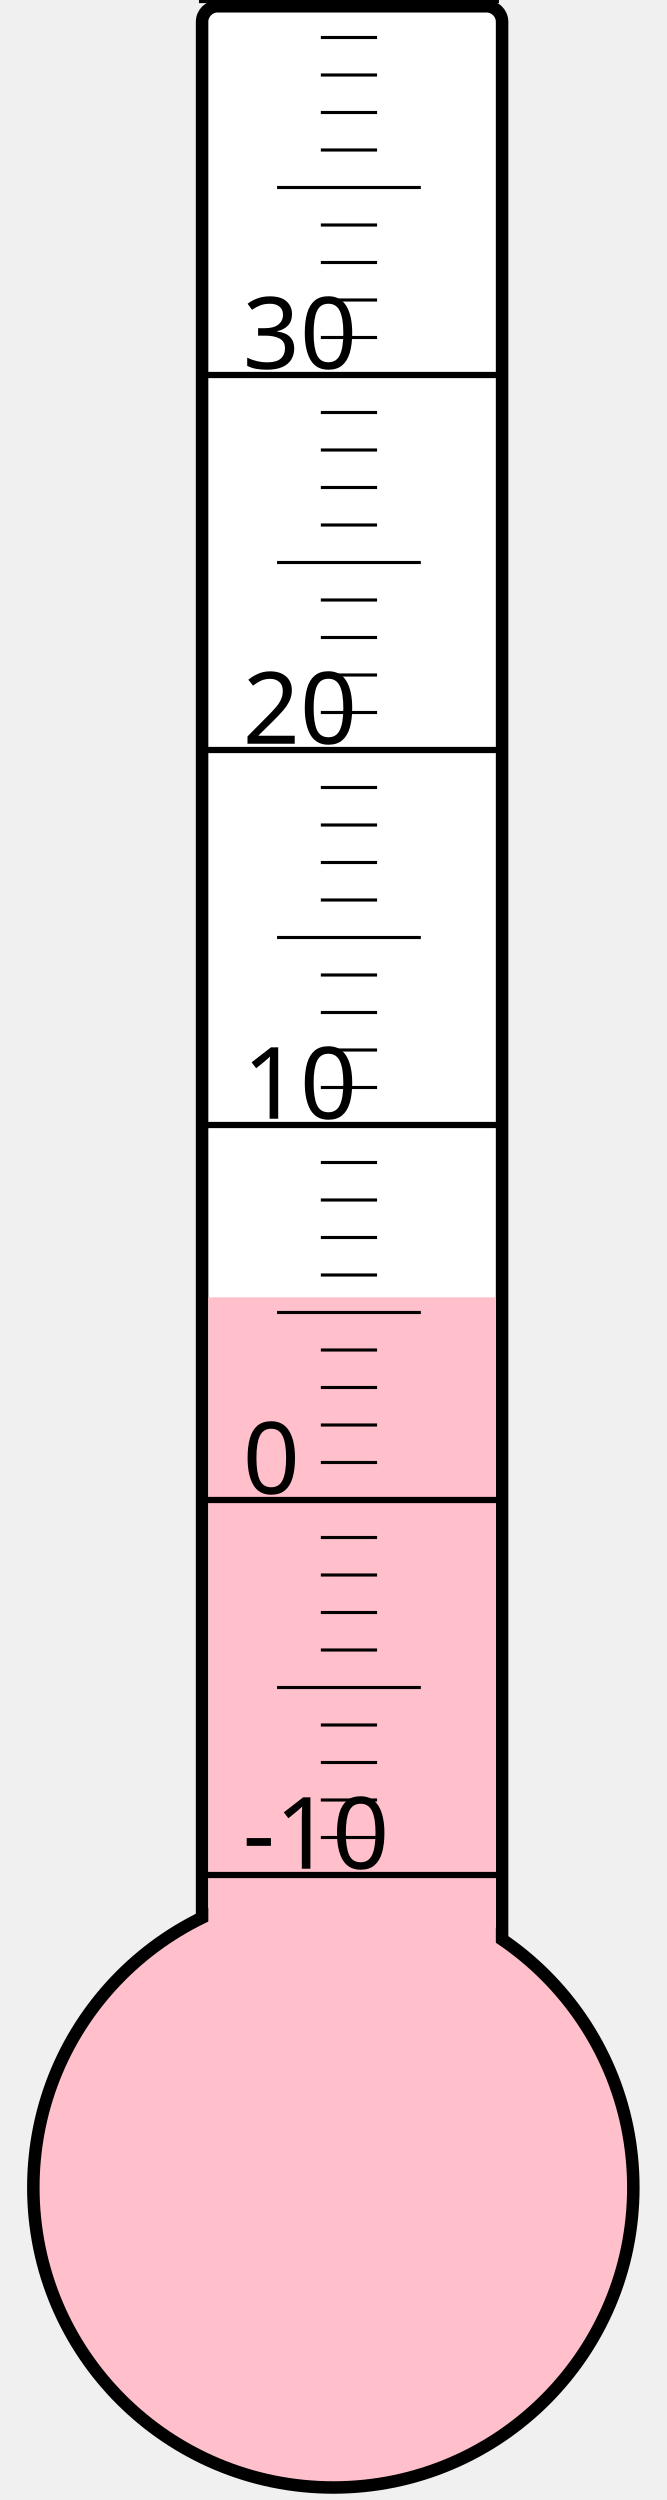
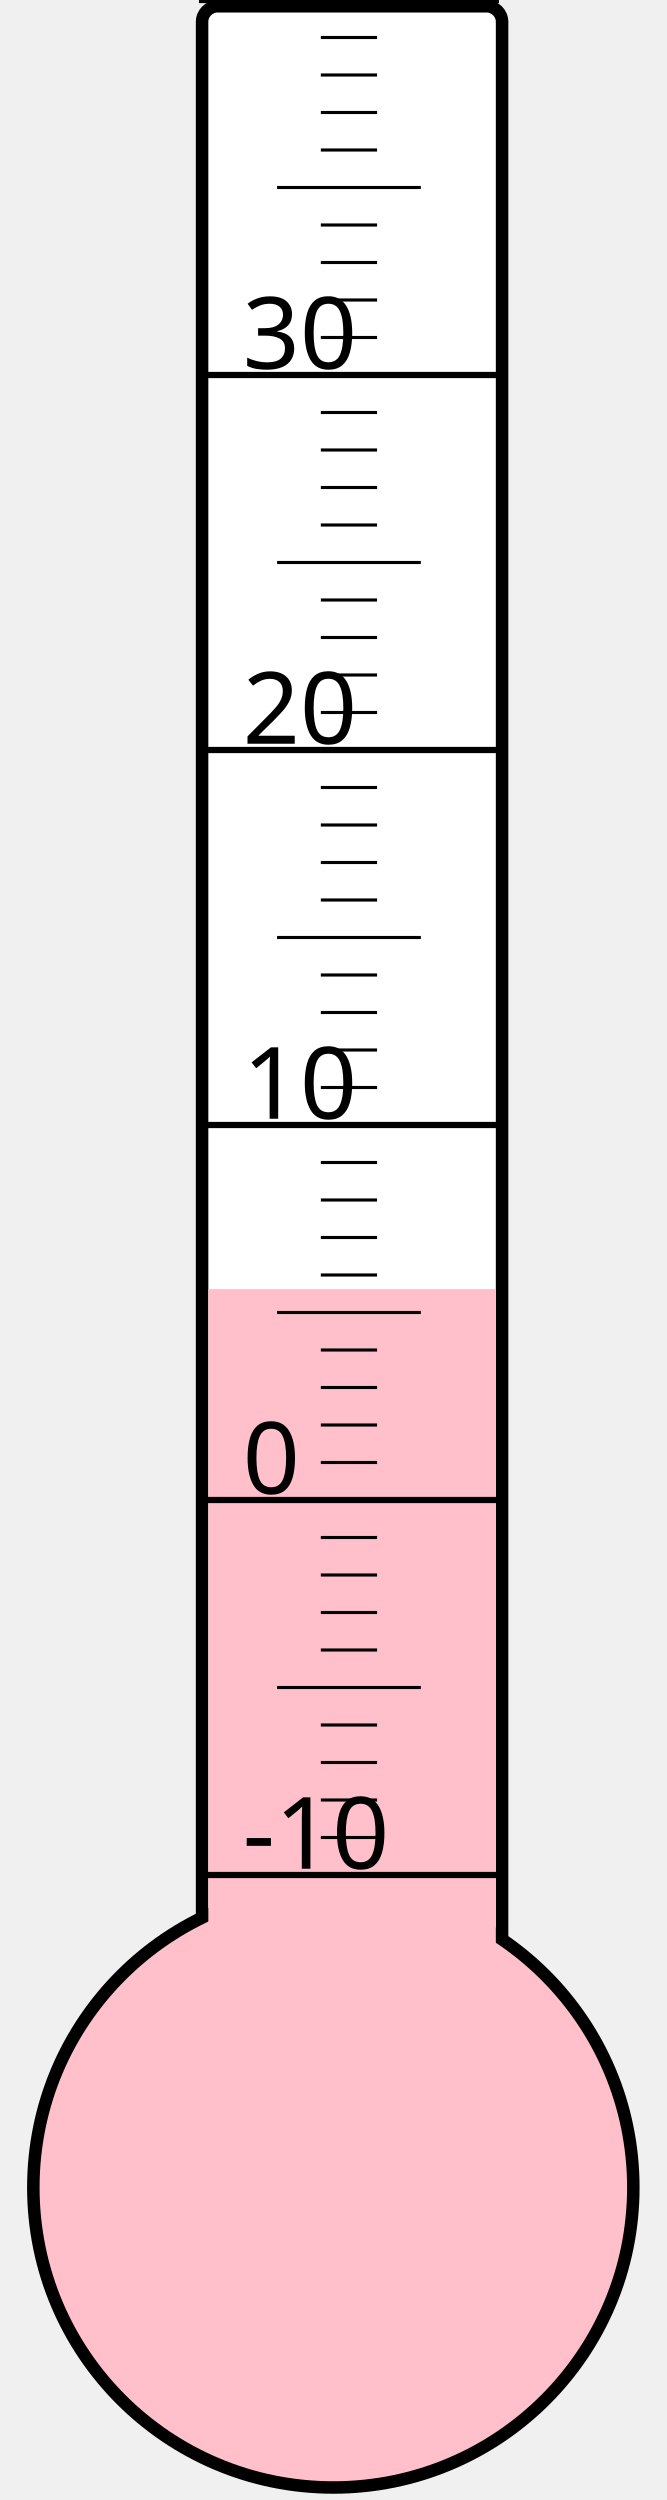
<svg xmlns="http://www.w3.org/2000/svg" width="40px" height="150px" viewBox="0 0 200 800">
  <rect width="200" height="800" x="0" y="0" style="fill: #ffffeb; fill-opacity: 0;" />
  <rect width="96" height="680" x="58" y="2" rx="5" ry="5" style="fill: white; fill-opacity: 1; stroke: black; stroke-width: 4;" />
  <circle cx="100" cy="700" r="96" style="fill: pink; stroke: black; stroke-width: 4;" />
-   <rect width="92" height="284.875" x="60" y="415.125" style="fill: pink; fill-opacity: 1; stroke-width: 0;" />
+   <rect width="92" height="287.5" x="60" y="412.5" style="fill: pink; fill-opacity: 1; stroke-width: 0;" />
  <text x="71" y="598" style="font-family: sans-serif; font-size: 24pt;">-10</text>
  <text x="71" y="478" style="font-family: sans-serif; font-size: 24pt;">0</text>
  <text x="71" y="358" style="font-family: sans-serif; font-size: 24pt;">10</text>
  <text x="71" y="238" style="font-family: sans-serif; font-size: 24pt;">20</text>
  <text x="71" y="118" style="font-family: sans-serif; font-size: 24pt;">30</text>
  <g style="stroke: black;">
    <line x1="57" y1="600" x2="153" y2="600" style="stroke-width: 2;" />
    <line x1="96" y1="588" x2="114" y2="588" style="stroke-width: 1;" />
    <line x1="96" y1="576" x2="114" y2="576" style="stroke-width: 1;" />
    <line x1="96" y1="564" x2="114" y2="564" style="stroke-width: 1;" />
    <line x1="96" y1="552" x2="114" y2="552" style="stroke-width: 1;" />
    <line x1="82" y1="540" x2="128" y2="540" style="stroke-width: 1;" />
    <line x1="96" y1="528" x2="114" y2="528" style="stroke-width: 1;" />
    <line x1="96" y1="516" x2="114" y2="516" style="stroke-width: 1;" />
    <line x1="96" y1="504" x2="114" y2="504" style="stroke-width: 1;" />
    <line x1="96" y1="492" x2="114" y2="492" style="stroke-width: 1;" />
    <line x1="57" y1="480" x2="153" y2="480" style="stroke-width: 2;" />
    <line x1="96" y1="468" x2="114" y2="468" style="stroke-width: 1;" />
    <line x1="96" y1="456" x2="114" y2="456" style="stroke-width: 1;" />
    <line x1="96" y1="444" x2="114" y2="444" style="stroke-width: 1;" />
    <line x1="96" y1="432" x2="114" y2="432" style="stroke-width: 1;" />
    <line x1="82" y1="420" x2="128" y2="420" style="stroke-width: 1;" />
    <line x1="96" y1="408" x2="114" y2="408" style="stroke-width: 1;" />
    <line x1="96" y1="396" x2="114" y2="396" style="stroke-width: 1;" />
    <line x1="96" y1="384" x2="114" y2="384" style="stroke-width: 1;" />
    <line x1="96" y1="372" x2="114" y2="372" style="stroke-width: 1;" />
    <line x1="57" y1="360" x2="153" y2="360" style="stroke-width: 2;" />
    <line x1="96" y1="348" x2="114" y2="348" style="stroke-width: 1;" />
    <line x1="96" y1="336" x2="114" y2="336" style="stroke-width: 1;" />
    <line x1="96" y1="324" x2="114" y2="324" style="stroke-width: 1;" />
    <line x1="96" y1="312" x2="114" y2="312" style="stroke-width: 1;" />
    <line x1="82" y1="300" x2="128" y2="300" style="stroke-width: 1;" />
    <line x1="96" y1="288" x2="114" y2="288" style="stroke-width: 1;" />
    <line x1="96" y1="276" x2="114" y2="276" style="stroke-width: 1;" />
    <line x1="96" y1="264" x2="114" y2="264" style="stroke-width: 1;" />
    <line x1="96" y1="252" x2="114" y2="252" style="stroke-width: 1;" />
    <line x1="57" y1="240" x2="153" y2="240" style="stroke-width: 2;" />
    <line x1="96" y1="228" x2="114" y2="228" style="stroke-width: 1;" />
    <line x1="96" y1="216" x2="114" y2="216" style="stroke-width: 1;" />
    <line x1="96" y1="204" x2="114" y2="204" style="stroke-width: 1;" />
    <line x1="96" y1="192" x2="114" y2="192" style="stroke-width: 1;" />
    <line x1="82" y1="180" x2="128" y2="180" style="stroke-width: 1;" />
    <line x1="96" y1="168" x2="114" y2="168" style="stroke-width: 1;" />
    <line x1="96" y1="156" x2="114" y2="156" style="stroke-width: 1;" />
    <line x1="96" y1="144" x2="114" y2="144" style="stroke-width: 1;" />
    <line x1="96" y1="132" x2="114" y2="132" style="stroke-width: 1;" />
    <line x1="57" y1="120" x2="153" y2="120" style="stroke-width: 2;" />
    <line x1="96" y1="108" x2="114" y2="108" style="stroke-width: 1;" />
    <line x1="96" y1="96" x2="114" y2="96" style="stroke-width: 1;" />
    <line x1="96" y1="84" x2="114" y2="84" style="stroke-width: 1;" />
    <line x1="96" y1="72" x2="114" y2="72" style="stroke-width: 1;" />
    <line x1="82" y1="60" x2="128" y2="60" style="stroke-width: 1;" />
    <line x1="96" y1="48" x2="114" y2="48" style="stroke-width: 1;" />
    <line x1="96" y1="36" x2="114" y2="36" style="stroke-width: 1;" />
    <line x1="96" y1="24" x2="114" y2="24" style="stroke-width: 1;" />
    <line x1="96" y1="12" x2="114" y2="12" style="stroke-width: 1;" />
    <line x1="57" y1="0" x2="153" y2="0" style="stroke-width: 2;" />
  </g>
</svg>
